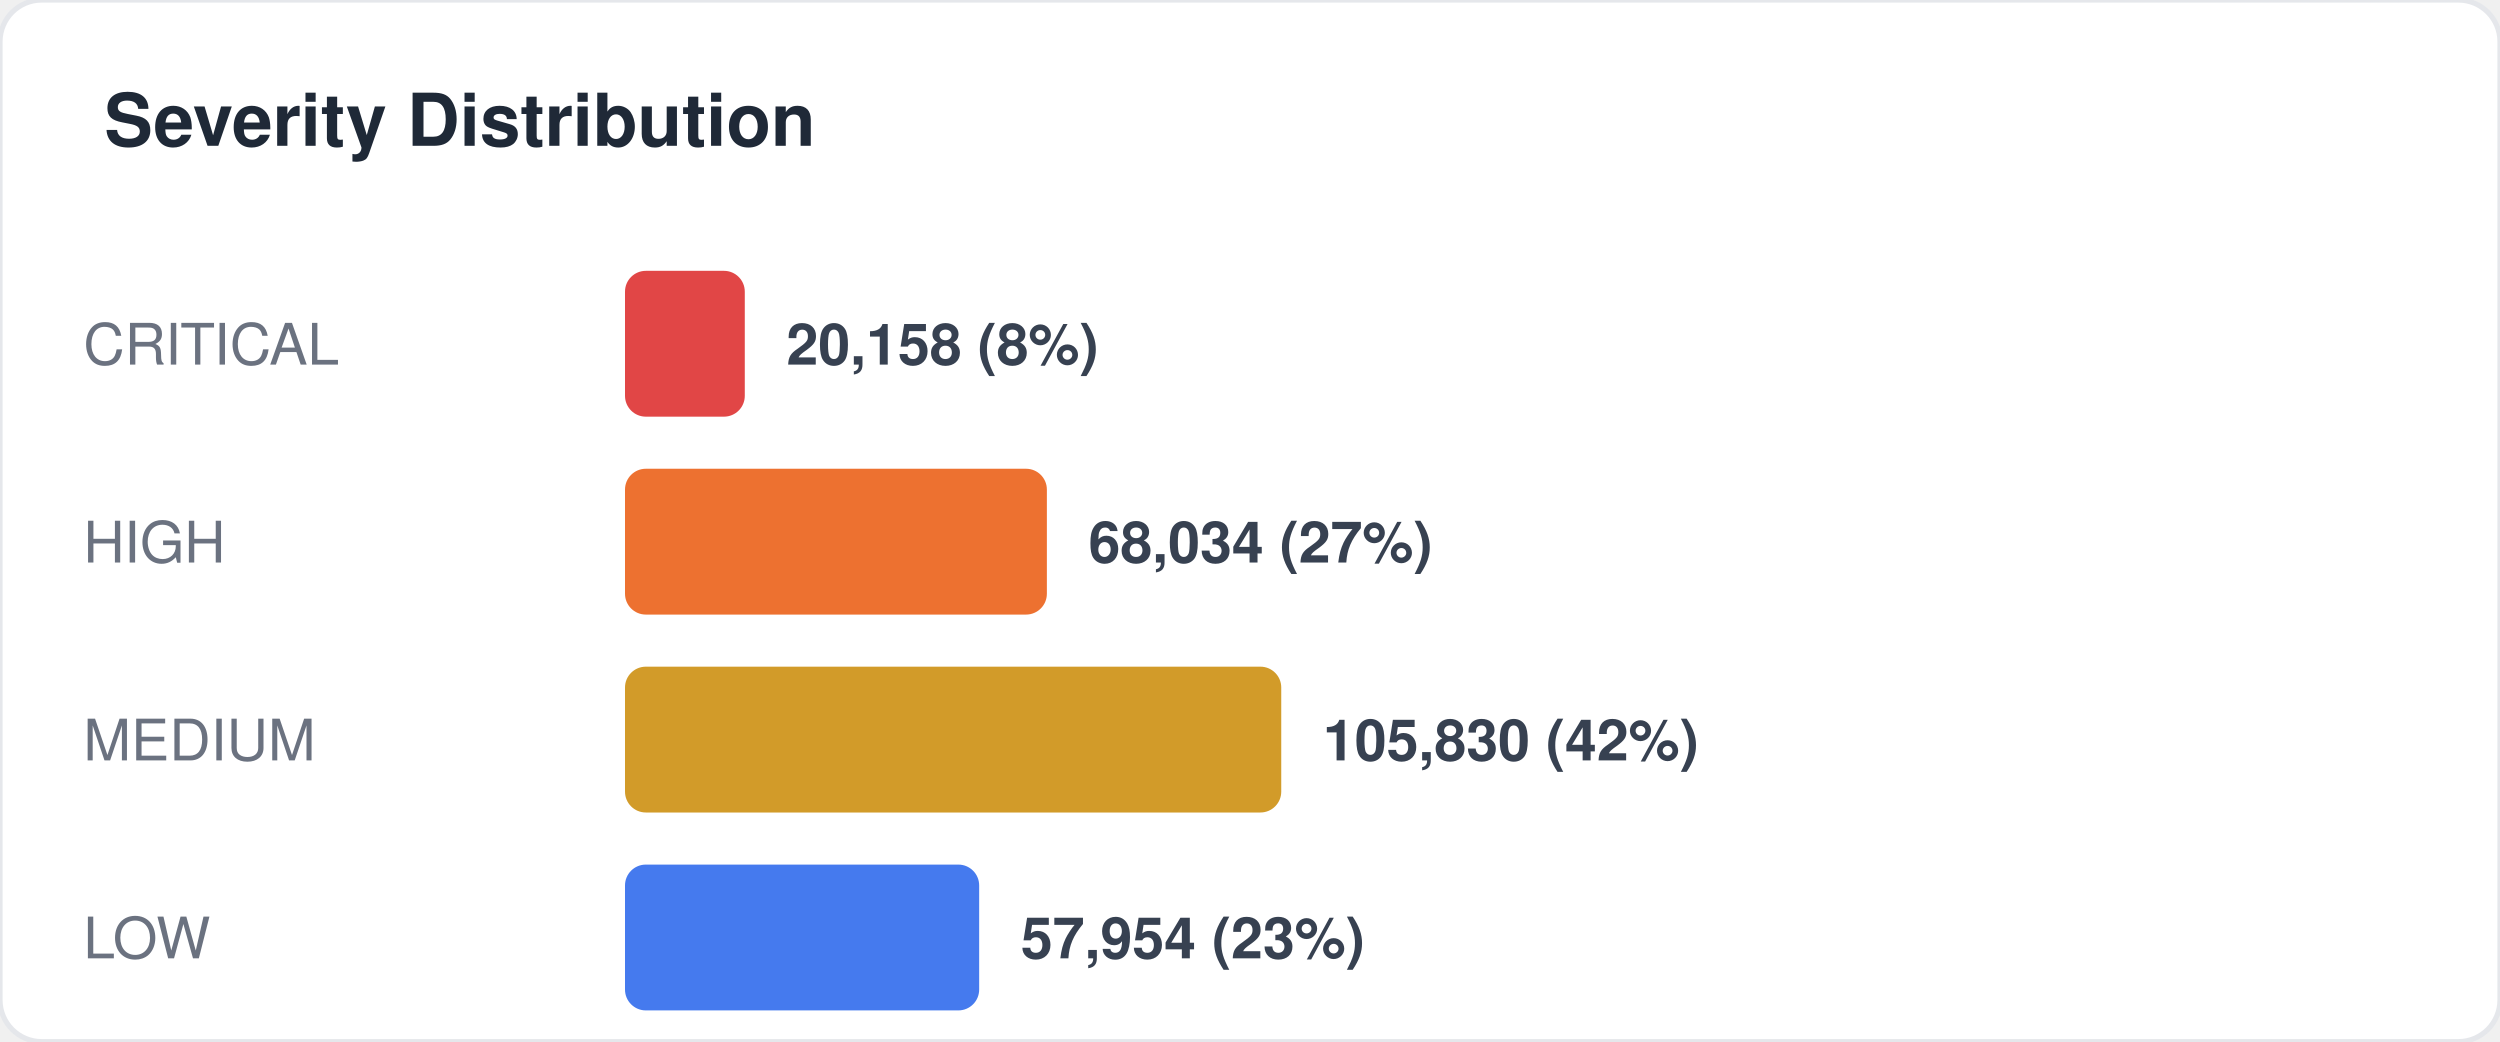
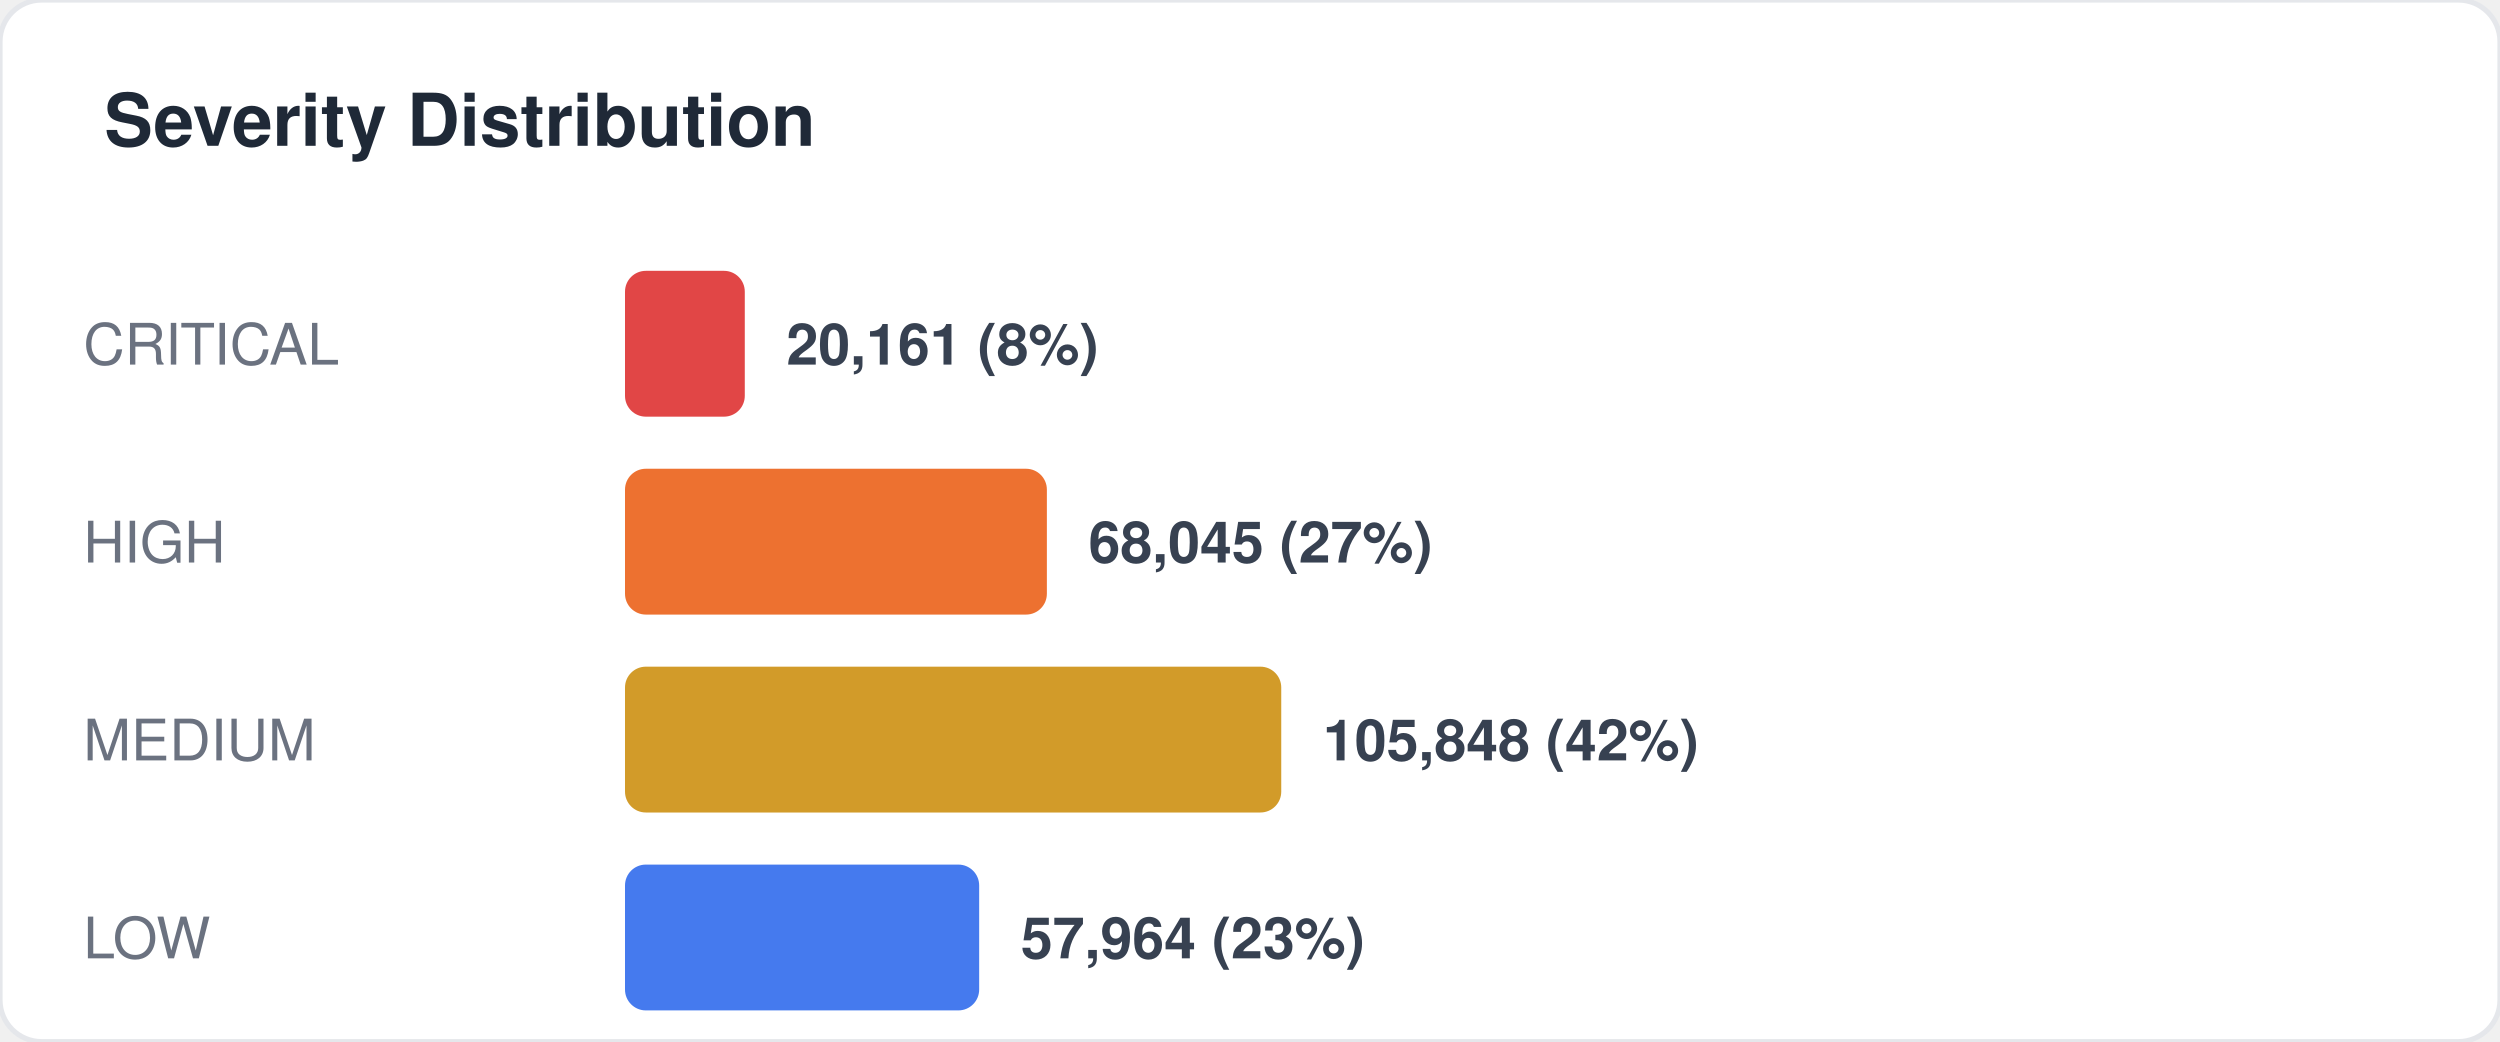
<svg xmlns="http://www.w3.org/2000/svg" width="480" height="200" viewBox="0 0 480 200" fill="none">
  <style>
  text { font-family: -apple-system, BlinkMacSystemFont, "Segoe UI", Helvetica, Arial, sans-serif; }
  .title { font-size: 14px; font-weight: 700; fill: #1f2937; }
  .label { font-size: 11px; fill: #6b7280; }
  .value { font-size: 11px; font-weight: 600; fill: #374151; }
  .big-number { font-size: 28px; font-weight: 800; fill: #111827; }
  .sub { font-size: 10px; fill: #9ca3af; }
</style>
  <rect width="480" height="200" rx="8" fill="#ffffff" stroke="#e5e7eb" stroke-width="1" />
  <text x="20" y="28" class="title">Severity Distribution</text>
  <text x="16" y="70" class="label">CRITICAL</text>
  <rect x="120" y="52" width="23" height="28" rx="4" fill="#dc2626" opacity="0.85" />
-   <text x="151" y="70" class="value">20,158 (8%)</text>
+   <text x="151" y="70" class="value">20,161 (8%)</text>
  <text x="16" y="108" class="label">HIGH</text>
  <rect x="120" y="90" width="81" height="28" rx="4" fill="#ea580c" opacity="0.85" />
-   <text x="209" y="108" class="value">68,034 (27%)</text>
+   <text x="209" y="108" class="value">68,045 (27%)</text>
  <text x="16" y="146" class="label">MEDIUM</text>
  <rect x="120" y="128" width="126" height="28" rx="4" fill="#ca8a04" opacity="0.85" />
-   <text x="254" y="146" class="value">105,830 (42%)</text>
+   <text x="254" y="146" class="value">105,848 (42%)</text>
  <text x="16" y="184" class="label">LOW</text>
  <rect x="120" y="166" width="68" height="28" rx="4" fill="#2563eb" opacity="0.85" />
-   <text x="196" y="184" class="value">57,954 (23%)</text>
+   <text x="196" y="184" class="value">57,964 (23%)</text>
</svg>
